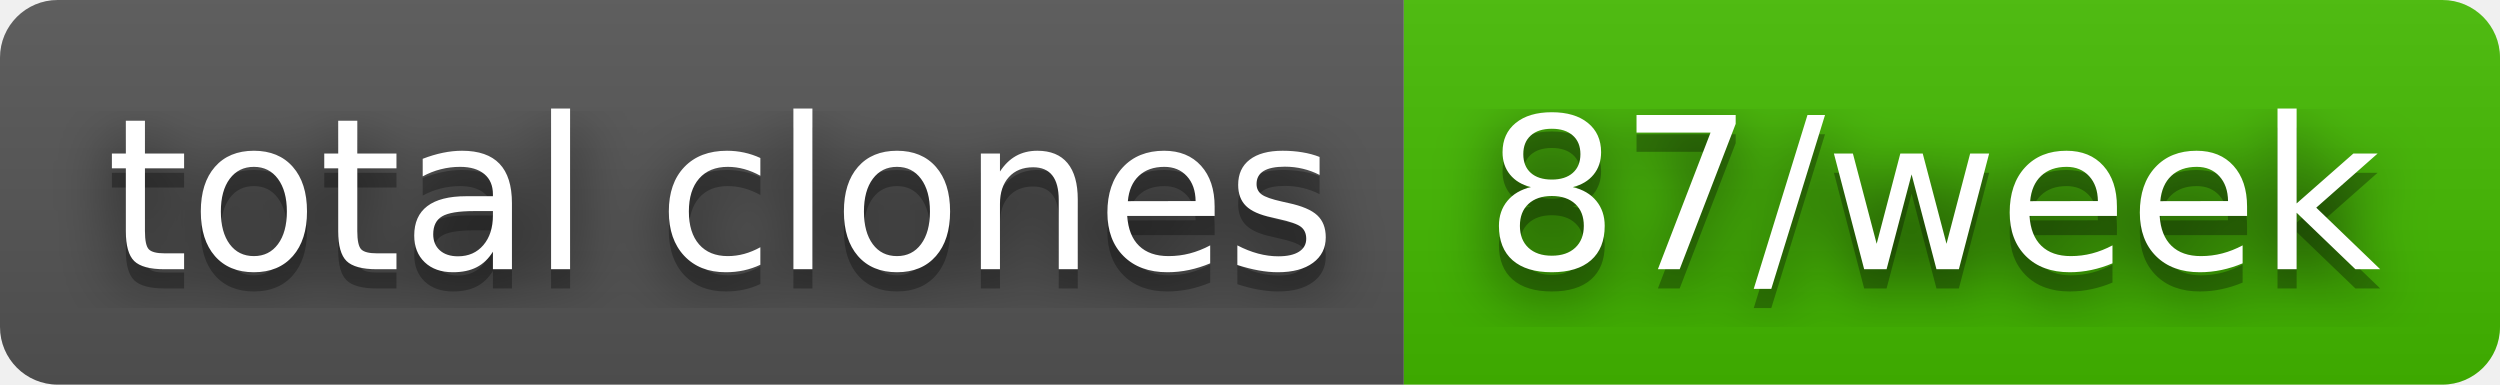
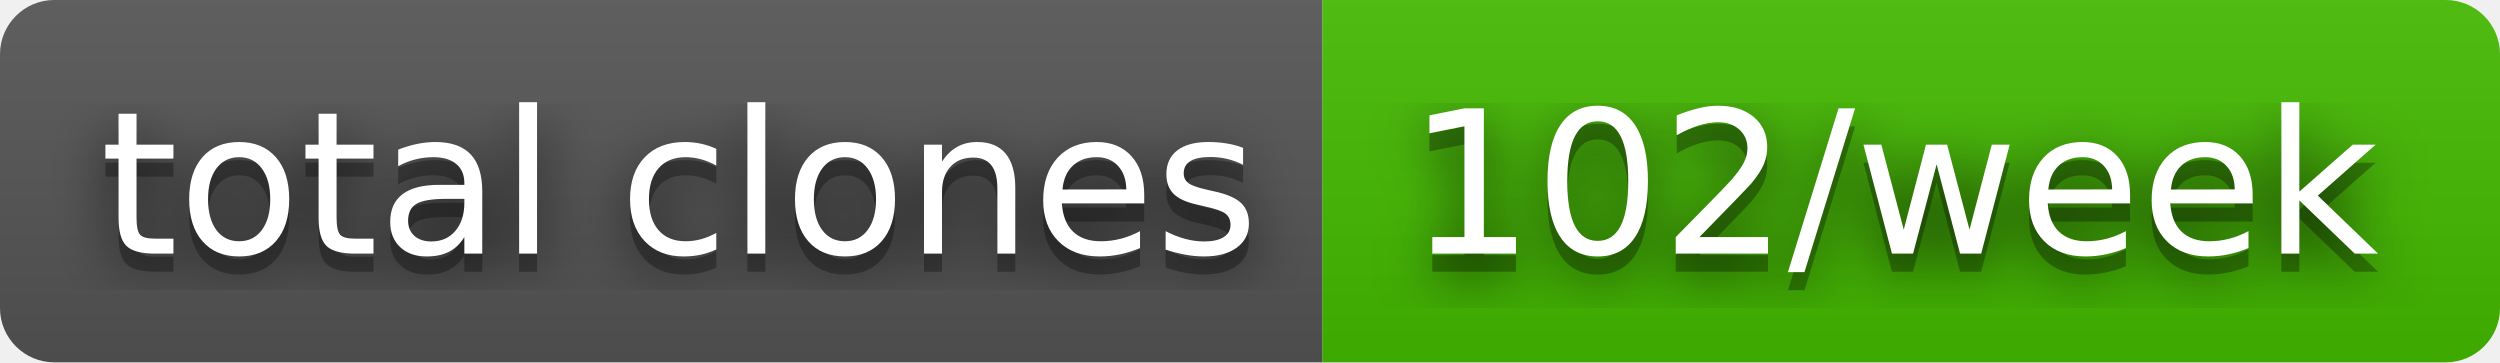
- <svg xmlns="http://www.w3.org/2000/svg" width="130" height="20" role="img" aria-label="total clones: 87/week">
+ <svg xmlns="http://www.w3.org/2000/svg" width="138" height="20" role="img" aria-label="total clones: 102/week">
  <filter id="blur">
    <feGaussianBlur in="SourceGraphic" stdDeviation="16" />
  </filter>
  <linearGradient id="s" x2="0" y2="100%">
    <stop offset="0" stop-color="#bbb" stop-opacity=".1" />
    <stop offset="1" stop-opacity=".1" />
  </linearGradient>
  <clipPath id="r">
-     <rect width="130" height="20" rx="3" fill="#fff" />
+     <rect width="138" height="20" rx="3" fill="#fff" />
  </clipPath>
  <g clip-path="url(#r)">
    <rect width="73" height="20" fill="#555" />
-     <rect x="73" width="57" height="20" fill="#4b0" />
-     <rect width="130" height="20" fill="url(#s)" />
+     <rect x="73" width="65" height="20" fill="#4b0" />
+     <rect width="138" height="20" fill="url(#s)" />
  </g>
  <g fill="#fff" text-anchor="middle" font-family="Verdana,Geneva,DejaVu Sans,sans-serif" text-rendering="geometricPrecision" font-size="110">
    <text aria-hidden="true" x="375" y="150" fill="#010101" fill-opacity=".80" filter="url(#blur)" transform="scale(.1)" textLength="630">total clones</text>
    <text aria-hidden="true" x="375" y="150" fill="#010101" fill-opacity=".3" transform="scale(.1)" textLength="630">total clones</text>
    <text x="375" y="140" transform="scale(.1)" fill="#fff" textLength="630">total clones</text>
-     <text aria-hidden="true" x="1005" y="150" fill="#010101" fill-opacity=".80" filter="url(#blur)" transform="scale(.1)" textLength="470">87/week</text>
-     <text aria-hidden="true" x="1005" y="150" fill="#010101" fill-opacity=".3" transform="scale(.1)" textLength="470">87/week</text>
-     <text x="1005" y="140" transform="scale(.1)" fill="#fff" textLength="470">87/week</text>
+     <text aria-hidden="true" x="1045" y="150" fill="#010101" fill-opacity=".80" filter="url(#blur)" transform="scale(.1)" textLength="550">102/week</text>
+     <text aria-hidden="true" x="1045" y="150" fill="#010101" fill-opacity=".3" transform="scale(.1)" textLength="550">102/week</text>
+     <text x="1045" y="140" transform="scale(.1)" fill="#fff" textLength="550">102/week</text>
  </g>
</svg>
